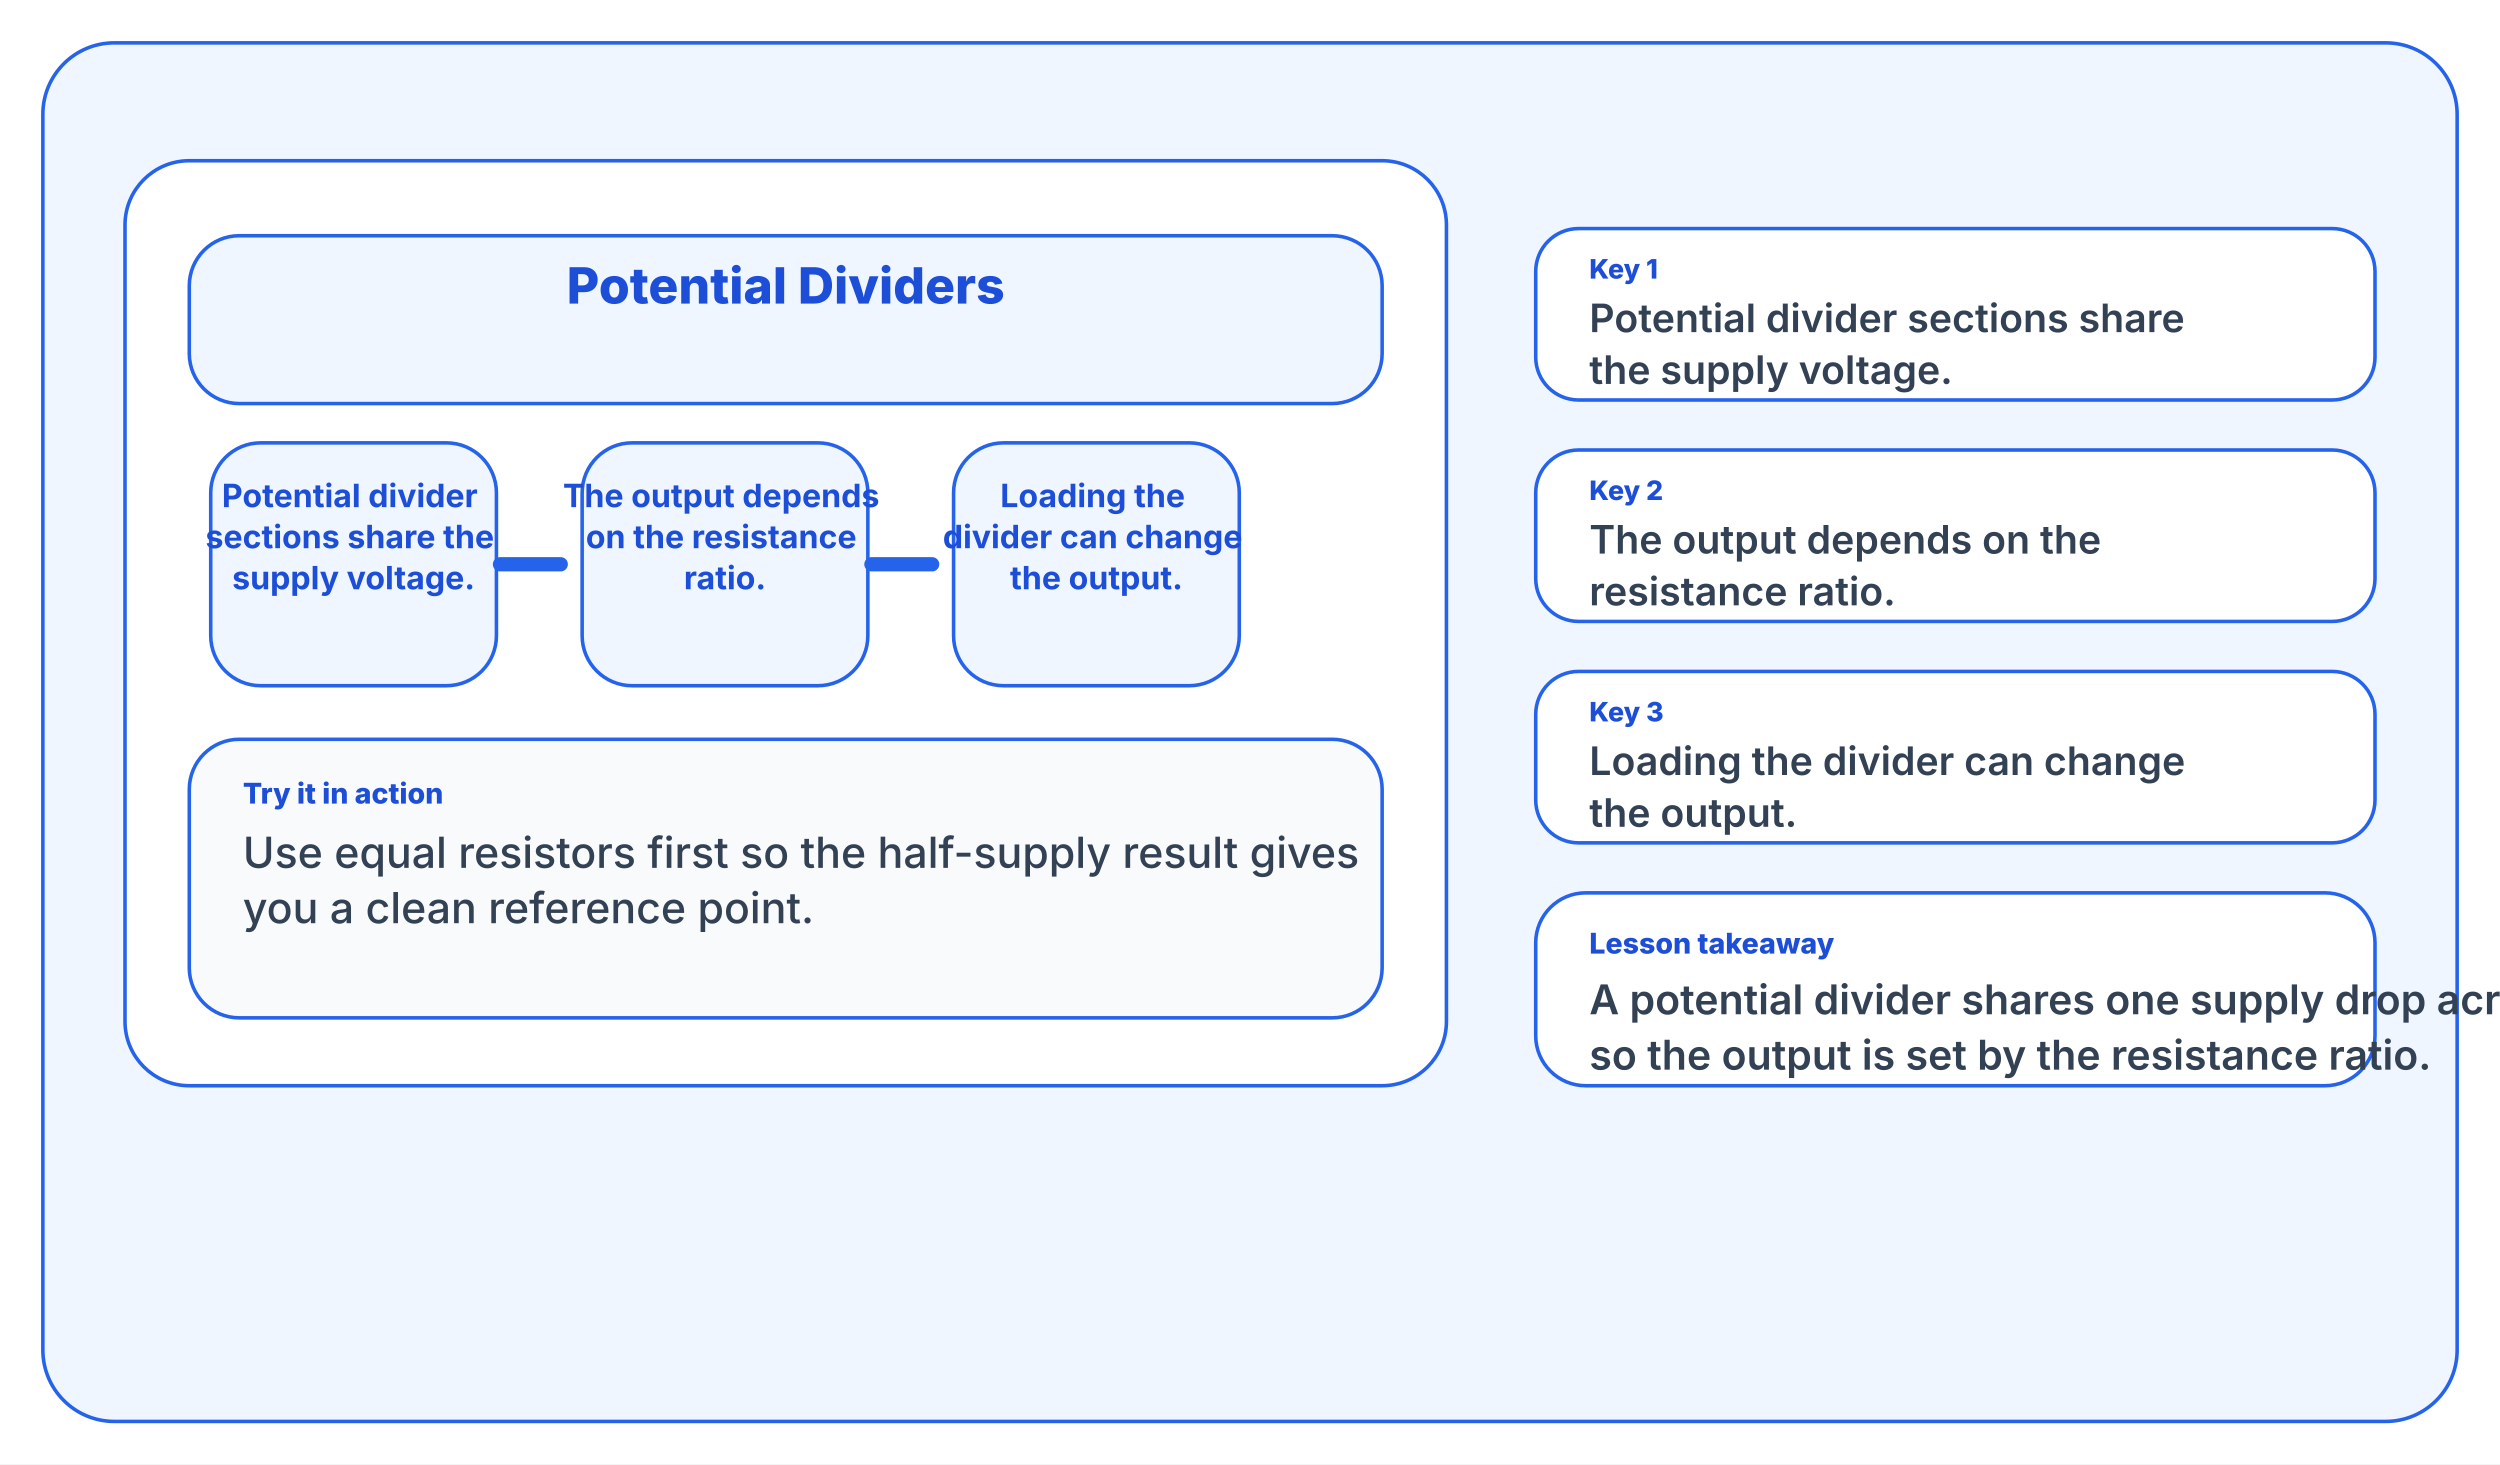
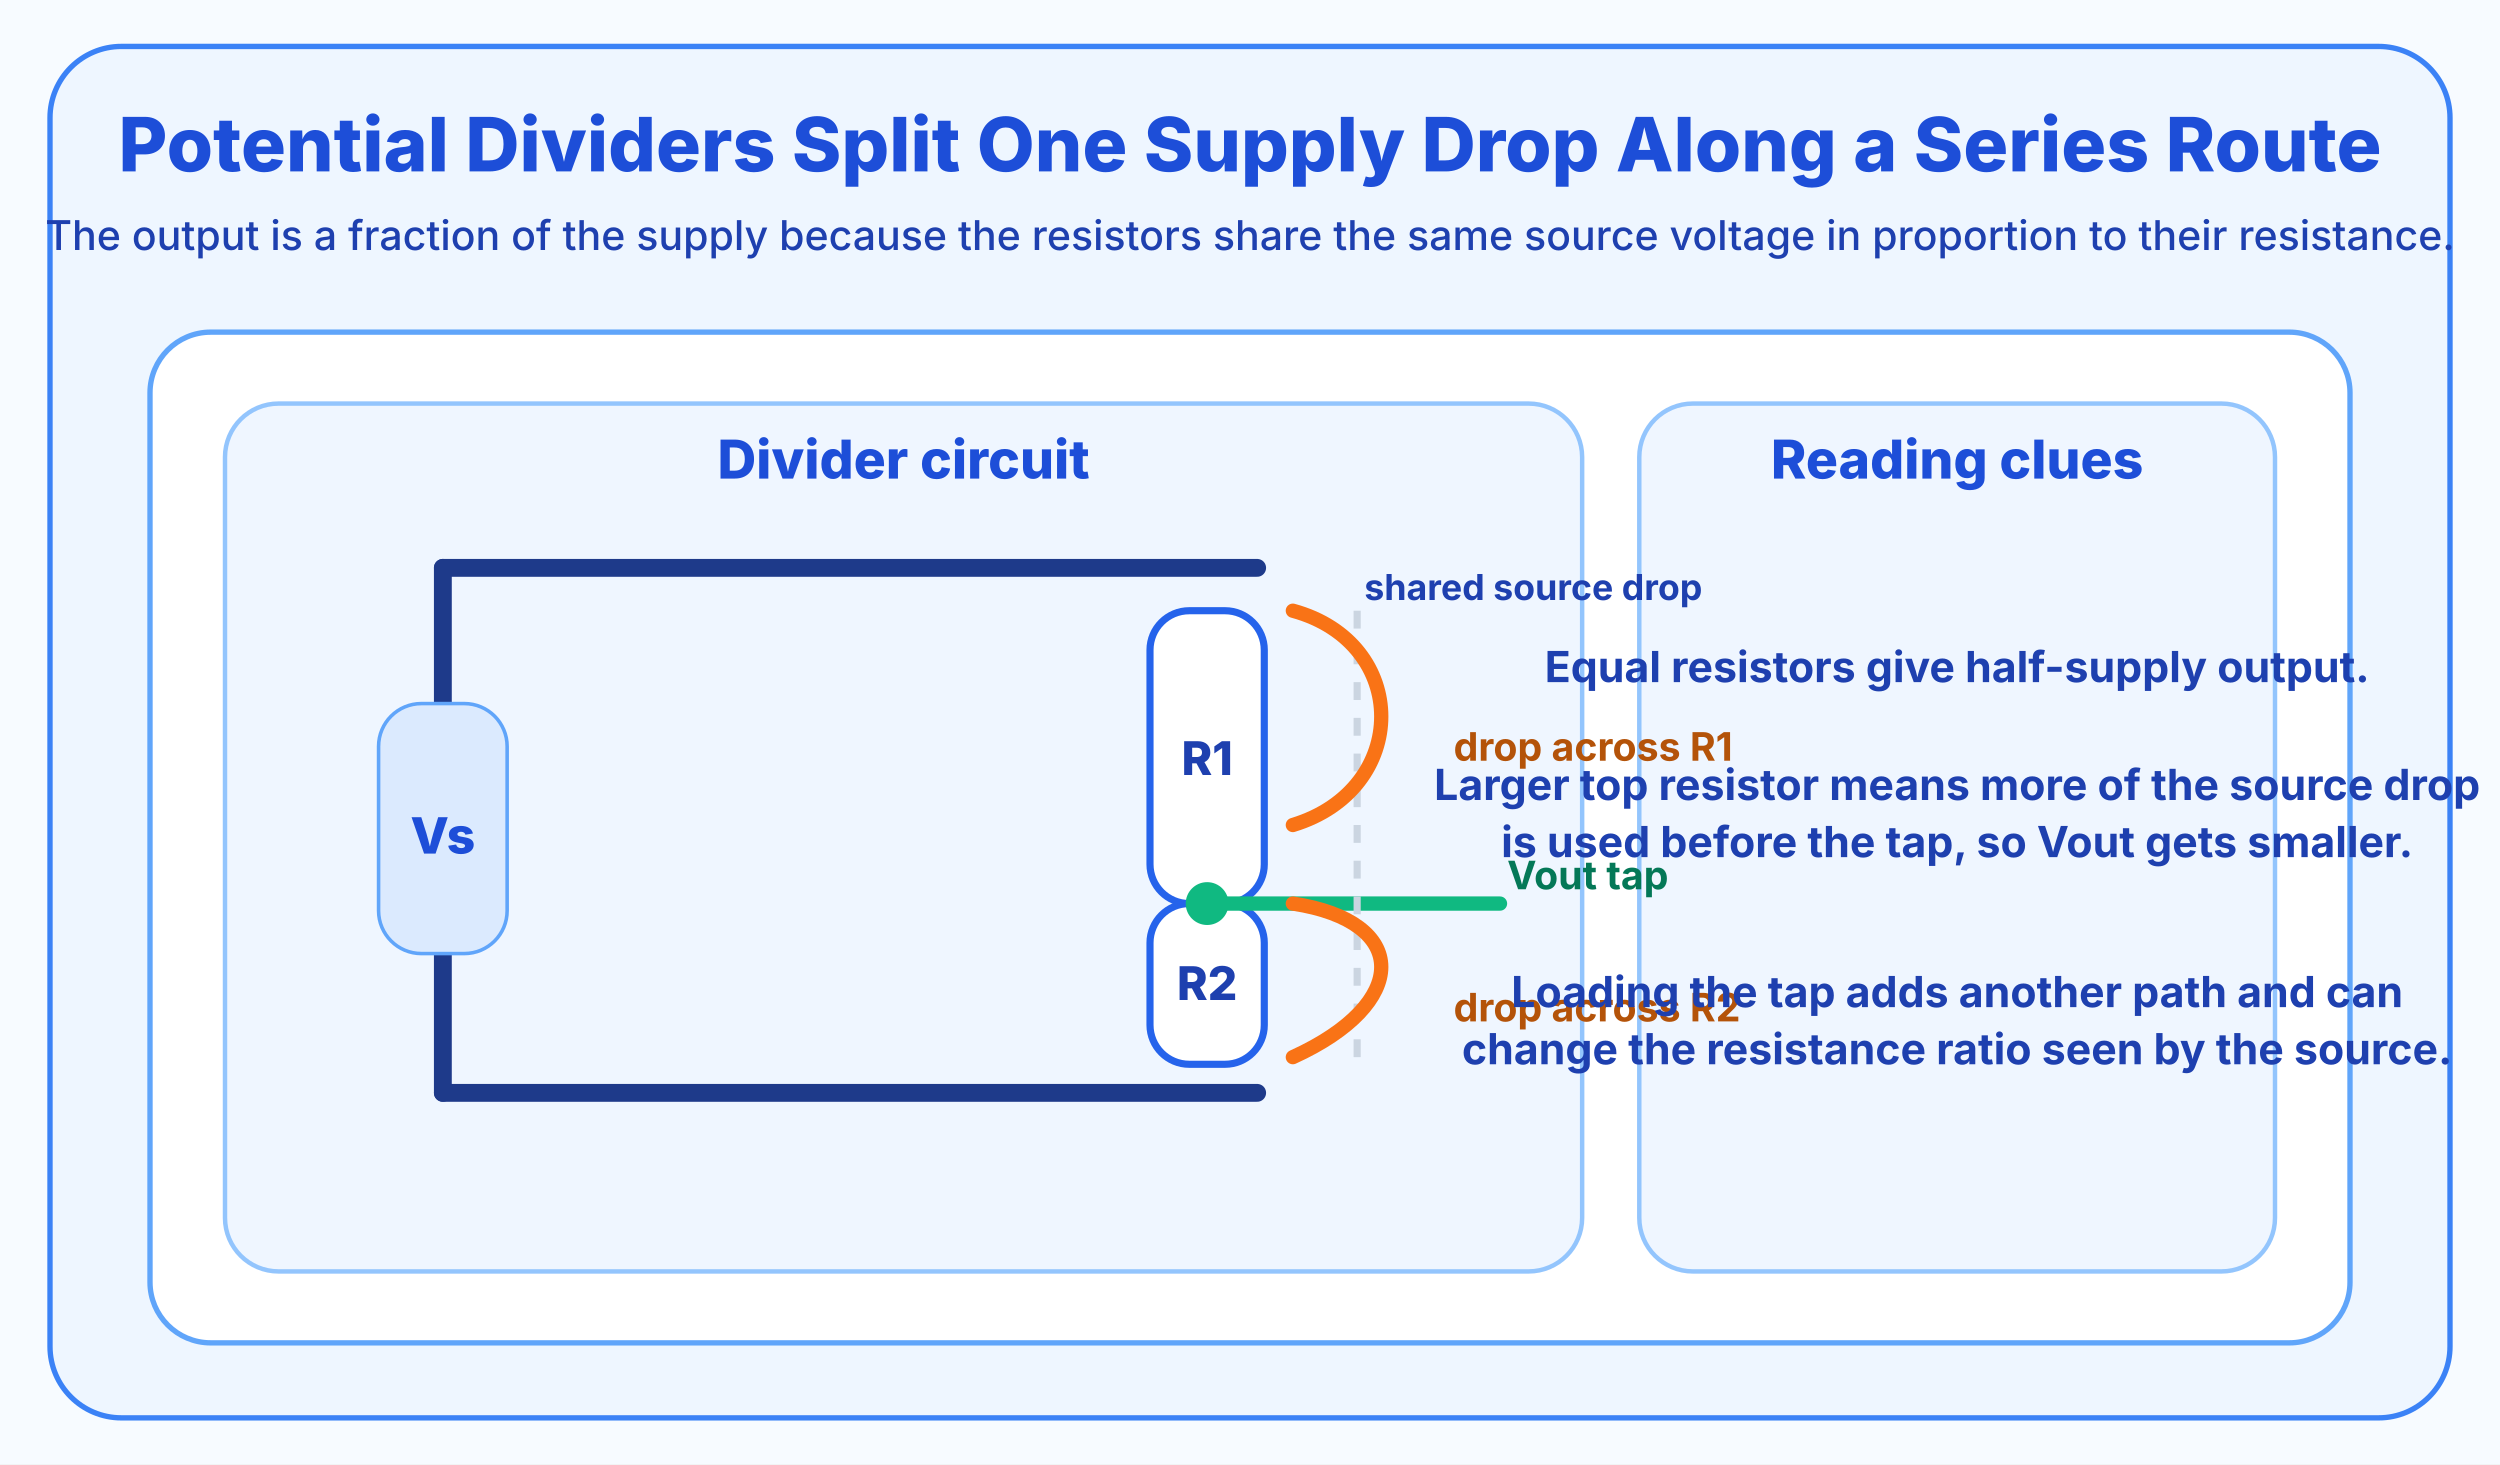
<svg xmlns="http://www.w3.org/2000/svg" width="1400" height="820" viewBox="0 0 1400 820">
-   <rect width="1400" height="820" fill="#ffffff" />
-   <rect x="24" y="24" width="1352" height="772" rx="40" fill="#eff6ff" stroke="#2563eb" stroke-width="2" />
-   <rect x="70" y="90" width="740" height="518" rx="36" fill="#ffffff" stroke="#2563eb" stroke-width="2" />
-   <rect x="106" y="132" width="668" height="94" rx="28" fill="#eff6ff" stroke="#2563eb" stroke-width="2" />
-   <text x="440" y="170" fill="#1d4ed8" font-size="28" font-family="Inter, Segoe UI, Arial, sans-serif" font-weight="800" text-anchor="middle">
-     <tspan x="440" dy="0">Potential Dividers</tspan>
+   <rect width="1400" height="820" fill="#f7fbff" />
+   <rect x="28" y="26" width="1344" height="768" rx="40" fill="#eef6ff" stroke="#3b82f6" stroke-width="3" />
+   <text x="700" y="96" fill="#1d4ed8" font-size="42" font-family="Inter, Segoe UI, Arial, sans-serif" font-weight="800" text-anchor="middle">
+     Potential Dividers Split One Supply Drop Along a Series Route
  </text>
-   <rect x="118" y="248" width="160" height="136" rx="28" fill="#eff6ff" stroke="#2563eb" stroke-width="2" />
-   <text x="198" y="284" fill="#1d4ed8" font-size="18" font-family="Inter, Segoe UI, Arial, sans-serif" font-weight="700" text-anchor="middle">
-     <tspan x="198" dy="0">Potential divider</tspan>
-     <tspan x="198" dy="23">sections share the</tspan>
-     <tspan x="198" dy="23">supply voltage.</tspan>
+   <text x="700" y="140" fill="#1e40af" font-size="23" font-family="Inter, Segoe UI, Arial, sans-serif" font-weight="500" text-anchor="middle">
+     The output is a fraction of the supply because the resistors share the same source voltage in proportion to their resistance.
  </text>
-   <rect x="326" y="248" width="160" height="136" rx="28" fill="#eff6ff" stroke="#2563eb" stroke-width="2" />
-   <text x="406" y="284" fill="#1d4ed8" font-size="18" font-family="Inter, Segoe UI, Arial, sans-serif" font-weight="700" text-anchor="middle">
-     <tspan x="406" dy="0">The output depends</tspan>
-     <tspan x="406" dy="23">on the resistance</tspan>
-     <tspan x="406" dy="23">ratio.</tspan>
+   <rect x="84" y="186" width="1232" height="566" rx="34" fill="#ffffff" stroke="#60a5fa" stroke-width="3" />
+   <rect x="126" y="226" width="760" height="486" rx="30" fill="#eff6ff" stroke="#93c5fd" stroke-width="2.5" />
+   <rect x="918" y="226" width="356" height="486" rx="30" fill="#eff6ff" stroke="#93c5fd" stroke-width="2.5" />
+   <text x="506" y="268" fill="#1d4ed8" font-size="30" font-family="Inter, Segoe UI, Arial, sans-serif" font-weight="800" text-anchor="middle">
+     Divider circuit
  </text>
-   <rect x="534" y="248" width="160" height="136" rx="28" fill="#eff6ff" stroke="#2563eb" stroke-width="2" />
-   <text x="614" y="284" fill="#1d4ed8" font-size="18" font-family="Inter, Segoe UI, Arial, sans-serif" font-weight="700" text-anchor="middle">
-     <tspan x="614" dy="0">Loading the</tspan>
-     <tspan x="614" dy="23">divider can change</tspan>
-     <tspan x="614" dy="23">the output.</tspan>
+   <text x="1096" y="268" fill="#1d4ed8" font-size="30" font-family="Inter, Segoe UI, Arial, sans-serif" font-weight="800" text-anchor="middle">
+     Reading clues
  </text>
-   <line x1="280" y1="316" x2="314" y2="316" stroke="#2563eb" stroke-width="8" stroke-linecap="round" />
-   <line x1="488" y1="316" x2="522" y2="316" stroke="#2563eb" stroke-width="8" stroke-linecap="round" />
-   <rect x="106" y="414" width="668" height="156" rx="28" fill="#f8fafc" stroke="#2563eb" stroke-width="2" />
-   <text x="136" y="450" fill="#1d4ed8" font-size="16" font-family="Inter, Segoe UI, Arial, sans-serif" font-weight="800" text-anchor="start">
-     <tspan x="136" dy="0">Try it in action</tspan>
+   <line x1="248" y1="318" x2="248" y2="612" stroke="#1e3a8a" stroke-width="10" stroke-linecap="round" />
+   <line x1="248" y1="318" x2="704" y2="318" stroke="#1e3a8a" stroke-width="10" stroke-linecap="round" />
+   <line x1="248" y1="612" x2="704" y2="612" stroke="#1e3a8a" stroke-width="10" stroke-linecap="round" />
+   <rect x="212" y="394" width="72" height="140" rx="24" fill="#dbeafe" stroke="#60a5fa" stroke-width="2" />
+   <text x="248" y="478" fill="#1d4ed8" font-size="28" font-family="Inter, Segoe UI, Arial, sans-serif" font-weight="800" text-anchor="middle">Vs</text>
+   <rect x="644" y="342" width="64" height="164" rx="22" fill="#ffffff" stroke="#2563eb" stroke-width="4" />
+   <rect x="644" y="506" width="64" height="90" rx="22" fill="#ffffff" stroke="#2563eb" stroke-width="4" />
+   <text x="676" y="434" fill="#1e40af" font-size="26" font-family="Inter, Segoe UI, Arial, sans-serif" font-weight="800" text-anchor="middle">R1</text>
+   <text x="676" y="560" fill="#1e40af" font-size="26" font-family="Inter, Segoe UI, Arial, sans-serif" font-weight="800" text-anchor="middle">R2</text>
+   <circle cx="676" cy="506" r="12" fill="#10b981" />
+   <line x1="676" y1="506" x2="840" y2="506" stroke="#10b981" stroke-width="8" stroke-linecap="round" />
+   <text x="844" y="498" fill="#047857" font-size="22" font-family="Inter, Segoe UI, Arial, sans-serif" font-weight="700">Vout tap</text>
+   <line x1="760" y1="342" x2="760" y2="596" stroke="#cbd5e1" stroke-width="4" stroke-dasharray="10 10" />
+   <text x="764" y="336" fill="#1e40af" font-size="20" font-family="Inter, Segoe UI, Arial, sans-serif" font-weight="700">shared source drop</text>
+   <path d="M724 342 C790 360, 790 442, 724 462" fill="none" stroke="#f97316" stroke-width="8" stroke-linecap="round" />
+   <path d="M724 506 C790 516, 790 562, 724 592" fill="none" stroke="#f97316" stroke-width="8" stroke-linecap="round" />
+   <text x="814" y="426" fill="#b45309" font-size="22" font-family="Inter, Segoe UI, Arial, sans-serif" font-weight="700">drop across R1</text>
+   <text x="814" y="572" fill="#b45309" font-size="22" font-family="Inter, Segoe UI, Arial, sans-serif" font-weight="700">drop across R2</text>
+   <text x="1096" y="382" fill="#1e40af" font-size="24" font-family="Inter, Segoe UI, Arial, sans-serif" font-weight="700" text-anchor="middle">
+     Equal resistors give half-supply output.
  </text>
-   <text x="136" y="486" fill="#334155" font-size="24" font-family="Inter, Segoe UI, Arial, sans-serif" font-weight="500" text-anchor="start">
-     <tspan x="136" dy="0">Use equal resistors first so the half-supply result gives</tspan>
-     <tspan x="136" dy="31">you a clean reference point.</tspan>
+   <text x="1096" y="448" fill="#1e40af" font-size="24" font-family="Inter, Segoe UI, Arial, sans-serif" font-weight="700" text-anchor="middle">
+     Larger top resistor means more of the source drop
  </text>
-   <rect x="860" y="128" width="470" height="96" rx="24" fill="#ffffff" stroke="#2563eb" stroke-width="2" />
-   <text x="890" y="156" fill="#1d4ed8" font-size="15" font-family="Inter, Segoe UI, Arial, sans-serif" font-weight="800" text-anchor="start">
-     <tspan x="890" dy="0">Key 1</tspan>
+   <text x="1096" y="480" fill="#1e40af" font-size="24" font-family="Inter, Segoe UI, Arial, sans-serif" font-weight="700" text-anchor="middle">
+     is used before the tap, so Vout gets smaller.
  </text>
-   <text x="890" y="186" fill="#334155" font-size="22" font-family="Inter, Segoe UI, Arial, sans-serif" font-weight="600" text-anchor="start">
-     <tspan x="890" dy="0">Potential divider sections share</tspan>
-     <tspan x="890" dy="29">the supply voltage.</tspan>
+   <text x="1096" y="564" fill="#1e40af" font-size="24" font-family="Inter, Segoe UI, Arial, sans-serif" font-weight="700" text-anchor="middle">
+     Loading the tap adds another path and can
  </text>
-   <rect x="860" y="252" width="470" height="96" rx="24" fill="#ffffff" stroke="#2563eb" stroke-width="2" />
-   <text x="890" y="280" fill="#1d4ed8" font-size="15" font-family="Inter, Segoe UI, Arial, sans-serif" font-weight="800" text-anchor="start">
-     <tspan x="890" dy="0">Key 2</tspan>
-   </text>
-   <text x="890" y="310" fill="#334155" font-size="22" font-family="Inter, Segoe UI, Arial, sans-serif" font-weight="600" text-anchor="start">
-     <tspan x="890" dy="0">The output depends on the</tspan>
-     <tspan x="890" dy="29">resistance ratio.</tspan>
-   </text>
-   <rect x="860" y="376" width="470" height="96" rx="24" fill="#ffffff" stroke="#2563eb" stroke-width="2" />
-   <text x="890" y="404" fill="#1d4ed8" font-size="15" font-family="Inter, Segoe UI, Arial, sans-serif" font-weight="800" text-anchor="start">
-     <tspan x="890" dy="0">Key 3</tspan>
-   </text>
-   <text x="890" y="434" fill="#334155" font-size="22" font-family="Inter, Segoe UI, Arial, sans-serif" font-weight="600" text-anchor="start">
-     <tspan x="890" dy="0">Loading the divider can change</tspan>
-     <tspan x="890" dy="29">the output.</tspan>
-   </text>
-   <rect x="860" y="500" width="470" height="108" rx="28" fill="#ffffff" stroke="#2563eb" stroke-width="2" />
-   <text x="890" y="534" fill="#1d4ed8" font-size="16" font-family="Inter, Segoe UI, Arial, sans-serif" font-weight="800" text-anchor="start">
-     <tspan x="890" dy="0">Lesson takeaway</tspan>
-   </text>
-   <text x="890" y="568" fill="#334155" font-size="23" font-family="Inter, Segoe UI, Arial, sans-serif" font-weight="600" text-anchor="start">
-     <tspan x="890" dy="0">A potential divider shares one supply drop across a series path,</tspan>
-     <tspan x="890" dy="31">so the output is set by the resistance ratio.</tspan>
+   <text x="1096" y="596" fill="#1e40af" font-size="24" font-family="Inter, Segoe UI, Arial, sans-serif" font-weight="700" text-anchor="middle">
+     change the resistance ratio seen by the source.
  </text>
</svg>
